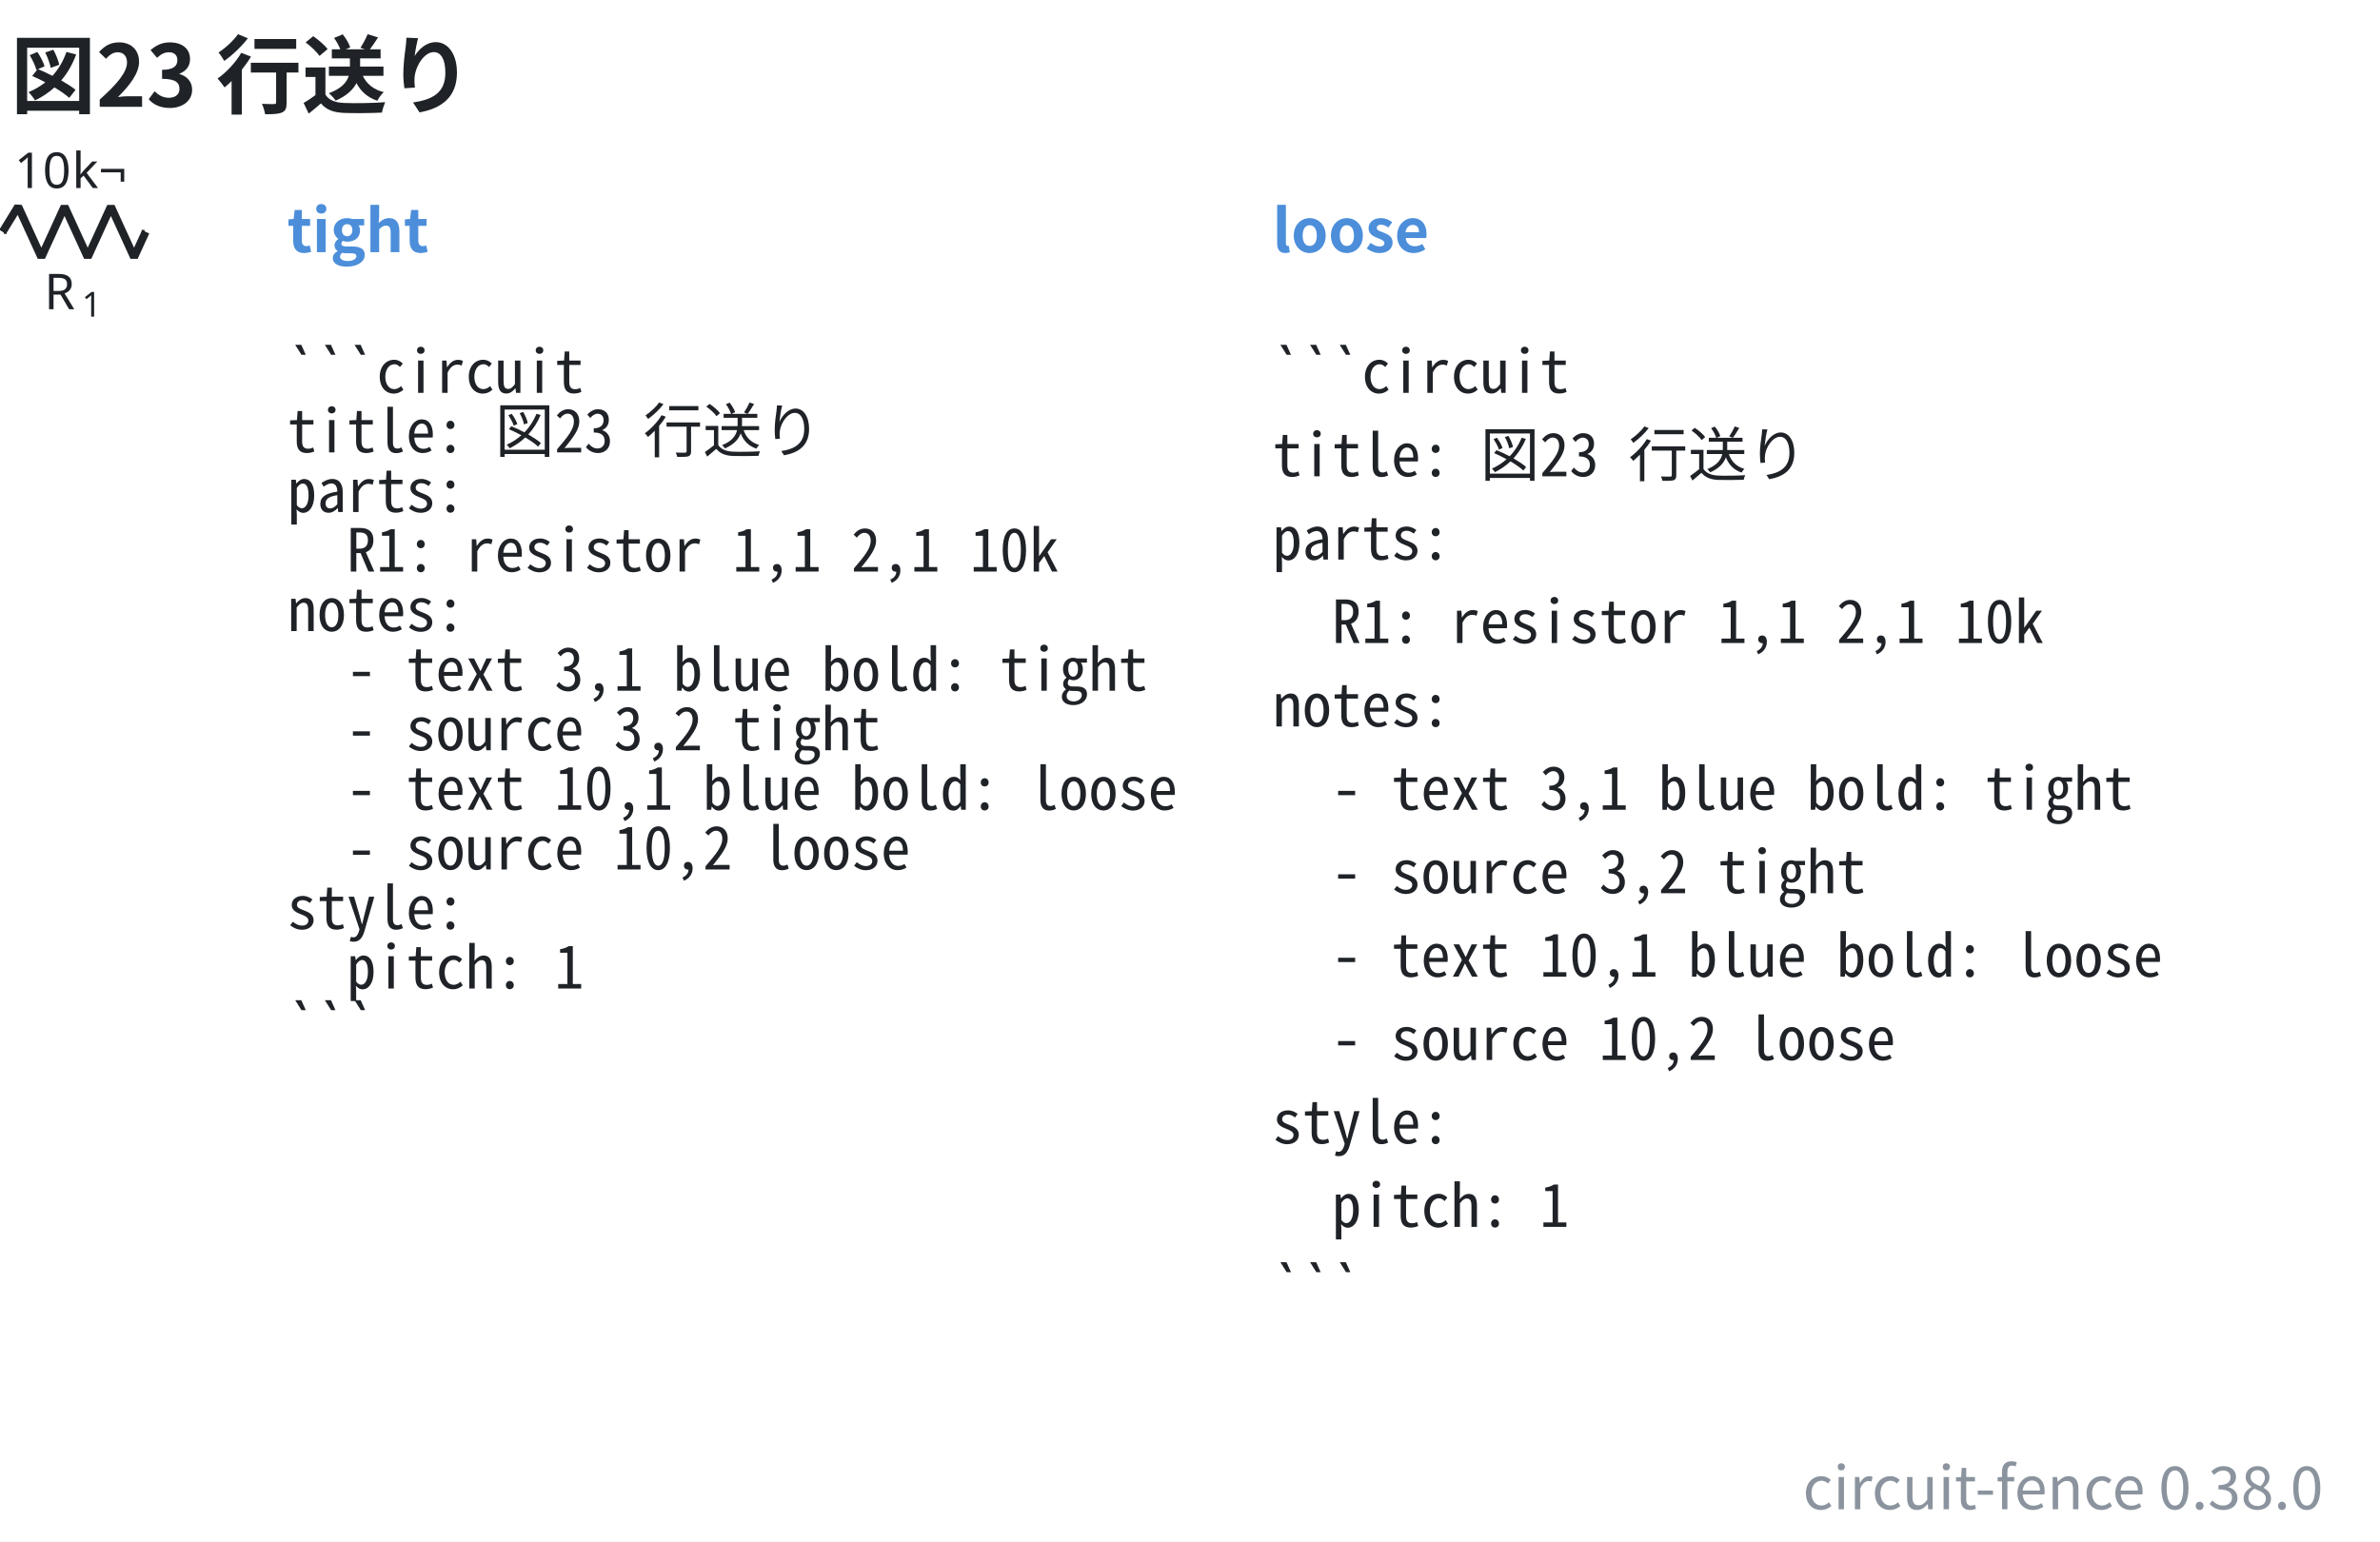
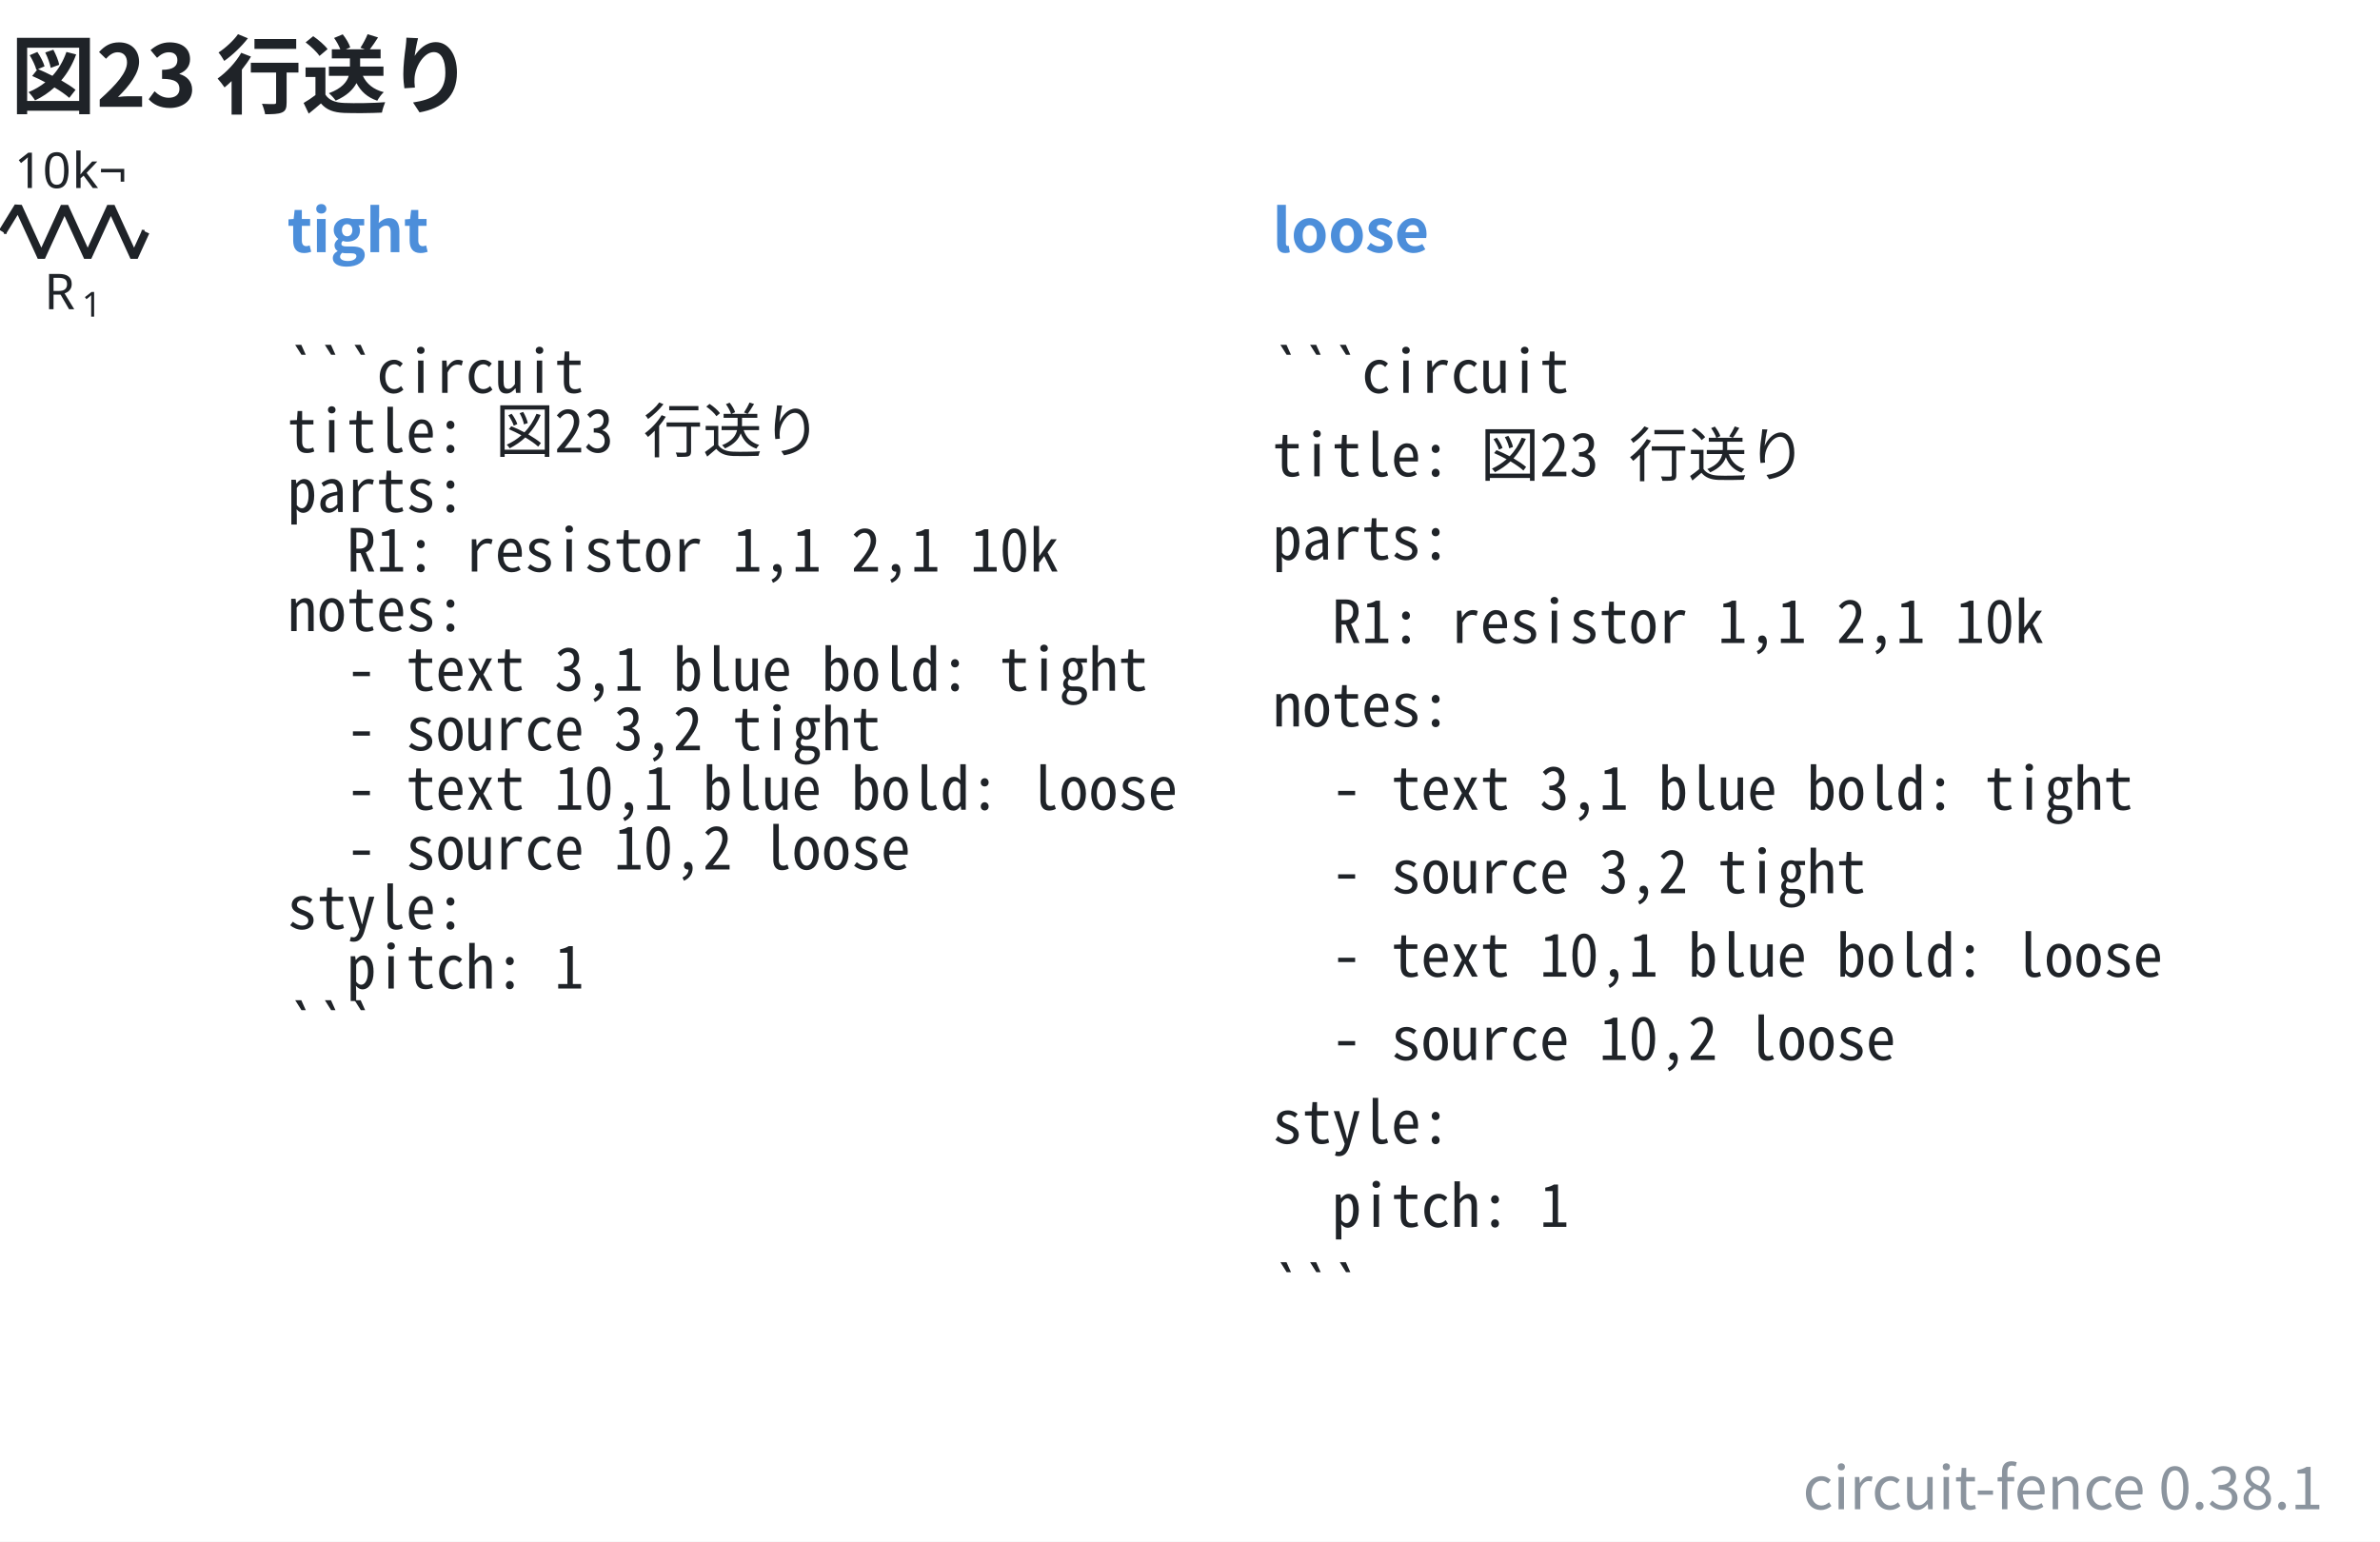
- <svg xmlns="http://www.w3.org/2000/svg" data-figure-paper="#ffffff" data-circuit-fence="0.38.0" fill="#1f2328" width="641.523" height="415.602" viewBox="-72 -72 481.142 311.701">
+ <svg xmlns="http://www.w3.org/2000/svg" data-figure-paper="#ffffff" data-circuit-fence="0.38.1" fill="#1f2328" width="641.523" height="415.602" viewBox="-72 -72 481.142 311.701">
  <rect x="-72" y="-72" width="481.142" height="311.701" fill="#ffffff" />
  <g stroke="#1f2328" stroke-miterlimit="10" stroke-width=".8">
    <path fill="none" d="M-71.239-25.123h.4m-.4 0h.569m27.315 0h.569m-.4 0h.4" />
    <g stroke-linejoin="bevel" stroke-width="1.6">
      <path fill="none" d="m-71.47-25.123 3.143-5.121 4.686 10.243 4.685-10.243 4.686 10.243 4.686-10.243 4.686 10.243 2.343-5.122" />
    </g>
    <g stroke="none">
      <text x="-71.239" y="-25.123" font-family="cmmi10" font-size="10" transform="translate(8.187 15.648)">R</text>
      <text x="-63.646" y="-23.623" font-family="cmr7" font-size="7" transform="translate(8.187 15.648)">1</text>
    </g>
    <g stroke="none" font-family="cmr10" font-size="10">
      <text x="-71.239" y="-25.123" transform="translate(2.143 -8.863)">10</text>
      <text x="-59.572" y="-25.123" transform="translate(2.143 -8.863)">k¬</text>
    </g>
    <g>
      <text x="-71.239" y="-25.123" fill="#4c8eda" stroke="none" font-family="'Noto Sans CJK JP','Noto Sans JP','Hiragino Sans','Yu Gothic',sans-serif" font-size="12" transform="translate(57.305 4.117)" font-weight="bold">tight</text>
    </g>
    <g>
      <text x="-71.239" y="-25.123" fill="#1f2328" stroke="none" font-family="'Noto Sans Mono CJK JP',ui-monospace,'SFMono-Regular',Consolas,'Liberation Mono',monospace" font-size="12" transform="translate(57.305 32.553)" xml:space="preserve">```circuit</text>
    </g>
    <g>
      <text x="-71.239" y="-25.123" fill="#1f2328" stroke="none" font-family="'Noto Sans Mono CJK JP',ui-monospace,'SFMono-Regular',Consolas,'Liberation Mono',monospace" font-size="12" transform="translate(57.305 44.588)" xml:space="preserve">title: 図23 行送り</text>
    </g>
    <g>
      <text x="-71.239" y="-25.123" fill="#1f2328" stroke="none" font-family="'Noto Sans Mono CJK JP',ui-monospace,'SFMono-Regular',Consolas,'Liberation Mono',monospace" font-size="12" transform="translate(57.305 56.652)" xml:space="preserve">parts:</text>
    </g>
    <g>
      <text x="-71.239" y="-25.123" fill="#1f2328" stroke="none" font-family="'Noto Sans Mono CJK JP',ui-monospace,'SFMono-Regular',Consolas,'Liberation Mono',monospace" font-size="12" transform="translate(57.305 68.688)" xml:space="preserve">  R1: resistor 1,1 2,1 10k</text>
    </g>
    <g>
      <text x="-71.239" y="-25.123" fill="#1f2328" stroke="none" font-family="'Noto Sans Mono CJK JP',ui-monospace,'SFMono-Regular',Consolas,'Liberation Mono',monospace" font-size="12" transform="translate(57.305 80.723)" xml:space="preserve">notes:</text>
    </g>
    <g>
      <text x="-71.239" y="-25.123" fill="#1f2328" stroke="none" font-family="'Noto Sans Mono CJK JP',ui-monospace,'SFMono-Regular',Consolas,'Liberation Mono',monospace" font-size="12" transform="translate(57.305 92.787)" xml:space="preserve">  - text 3,1 blue bold: tight</text>
    </g>
    <g>
      <text x="-71.239" y="-25.123" fill="#1f2328" stroke="none" font-family="'Noto Sans Mono CJK JP',ui-monospace,'SFMono-Regular',Consolas,'Liberation Mono',monospace" font-size="12" transform="translate(57.305 104.823)" xml:space="preserve">  - source 3,2 tight</text>
    </g>
    <g>
      <text x="-71.239" y="-25.123" fill="#1f2328" stroke="none" font-family="'Noto Sans Mono CJK JP',ui-monospace,'SFMono-Regular',Consolas,'Liberation Mono',monospace" font-size="12" transform="translate(57.305 116.858)" xml:space="preserve">  - text 10,1 blue bold: loose</text>
    </g>
    <g>
      <text x="-71.239" y="-25.123" fill="#1f2328" stroke="none" font-family="'Noto Sans Mono CJK JP',ui-monospace,'SFMono-Regular',Consolas,'Liberation Mono',monospace" font-size="12" transform="translate(57.305 128.922)" xml:space="preserve">  - source 10,2 loose</text>
    </g>
    <g>
      <text x="-71.239" y="-25.123" fill="#1f2328" stroke="none" font-family="'Noto Sans Mono CJK JP',ui-monospace,'SFMono-Regular',Consolas,'Liberation Mono',monospace" font-size="12" transform="translate(57.305 140.958)" xml:space="preserve">style:</text>
    </g>
    <g>
      <text x="-71.239" y="-25.123" fill="#1f2328" stroke="none" font-family="'Noto Sans Mono CJK JP',ui-monospace,'SFMono-Regular',Consolas,'Liberation Mono',monospace" font-size="12" transform="translate(57.305 152.993)" xml:space="preserve">  pitch: 1</text>
    </g>
    <g>
      <text x="-71.239" y="-25.123" fill="#1f2328" stroke="none" font-family="'Noto Sans Mono CJK JP',ui-monospace,'SFMono-Regular',Consolas,'Liberation Mono',monospace" font-size="12" transform="translate(57.305 165.057)" xml:space="preserve">```</text>
    </g>
    <g>
      <text x="-71.239" y="-25.123" fill="#4c8eda" stroke="none" font-family="'Noto Sans CJK JP','Noto Sans JP','Hiragino Sans','Yu Gothic',sans-serif" font-size="12" transform="translate(256.475 4.117)" font-weight="bold">loose</text>
    </g>
    <g>
      <text x="-71.239" y="-25.123" fill="#1f2328" stroke="none" font-family="'Noto Sans Mono CJK JP',ui-monospace,'SFMono-Regular',Consolas,'Liberation Mono',monospace" font-size="12" transform="translate(256.475 32.553)" xml:space="preserve">```circuit</text>
    </g>
    <g>
      <text x="-71.239" y="-25.123" fill="#1f2328" stroke="none" font-family="'Noto Sans Mono CJK JP',ui-monospace,'SFMono-Regular',Consolas,'Liberation Mono',monospace" font-size="12" transform="translate(256.475 49.425)" xml:space="preserve">title: 図23 行送り</text>
    </g>
    <g>
      <text x="-71.239" y="-25.123" fill="#1f2328" stroke="none" font-family="'Noto Sans Mono CJK JP',ui-monospace,'SFMono-Regular',Consolas,'Liberation Mono',monospace" font-size="12" transform="translate(256.475 66.27)" xml:space="preserve">parts:</text>
    </g>
    <g>
      <text x="-71.239" y="-25.123" fill="#1f2328" stroke="none" font-family="'Noto Sans Mono CJK JP',ui-monospace,'SFMono-Regular',Consolas,'Liberation Mono',monospace" font-size="12" transform="translate(256.475 83.142)" xml:space="preserve">  R1: resistor 1,1 2,1 10k</text>
    </g>
    <g>
      <text x="-71.239" y="-25.123" fill="#1f2328" stroke="none" font-family="'Noto Sans Mono CJK JP',ui-monospace,'SFMono-Regular',Consolas,'Liberation Mono',monospace" font-size="12" transform="translate(256.475 100.014)" xml:space="preserve">notes:</text>
    </g>
    <g>
      <text x="-71.239" y="-25.123" fill="#1f2328" stroke="none" font-family="'Noto Sans Mono CJK JP',ui-monospace,'SFMono-Regular',Consolas,'Liberation Mono',monospace" font-size="12" transform="translate(256.475 116.858)" xml:space="preserve">  - text 3,1 blue bold: tight</text>
    </g>
    <g>
      <text x="-71.239" y="-25.123" fill="#1f2328" stroke="none" font-family="'Noto Sans Mono CJK JP',ui-monospace,'SFMono-Regular',Consolas,'Liberation Mono',monospace" font-size="12" transform="translate(256.475 133.73)" xml:space="preserve">  - source 3,2 tight</text>
    </g>
    <g>
      <text x="-71.239" y="-25.123" fill="#1f2328" stroke="none" font-family="'Noto Sans Mono CJK JP',ui-monospace,'SFMono-Regular',Consolas,'Liberation Mono',monospace" font-size="12" transform="translate(256.475 150.603)" xml:space="preserve">  - text 10,1 blue bold: loose</text>
    </g>
    <g>
      <text x="-71.239" y="-25.123" fill="#1f2328" stroke="none" font-family="'Noto Sans Mono CJK JP',ui-monospace,'SFMono-Regular',Consolas,'Liberation Mono',monospace" font-size="12" transform="translate(256.475 167.447)" xml:space="preserve">  - source 10,2 loose</text>
    </g>
    <g>
      <text x="-71.239" y="-25.123" fill="#1f2328" stroke="none" font-family="'Noto Sans Mono CJK JP',ui-monospace,'SFMono-Regular',Consolas,'Liberation Mono',monospace" font-size="12" transform="translate(256.475 184.32)" xml:space="preserve">style:</text>
    </g>
    <g>
      <text x="-71.239" y="-25.123" fill="#1f2328" stroke="none" font-family="'Noto Sans Mono CJK JP',ui-monospace,'SFMono-Regular',Consolas,'Liberation Mono',monospace" font-size="12" transform="translate(256.475 201.192)" xml:space="preserve">  pitch: 1</text>
    </g>
    <g>
      <text x="-71.239" y="-25.123" fill="#1f2328" stroke="none" font-family="'Noto Sans Mono CJK JP',ui-monospace,'SFMono-Regular',Consolas,'Liberation Mono',monospace" font-size="12" transform="translate(256.475 218.036)" xml:space="preserve">```</text>
    </g>
    <g>
      <text x="-71.239" y="-25.123" fill="#1f2328" stroke="none" font-family="'Noto Sans CJK JP','Noto Sans JP','Hiragino Sans','Yu Gothic',sans-serif" font-size="17.28" transform="translate(1.369 -25.277)" font-weight="bold">図23 行送り</text>
    </g>
    <g>
-       <text x="-71.239" y="-25.123" fill="#8b949e" stroke="none" font-family="'Noto Sans CJK JP','Noto Sans JP','Hiragino Sans','Yu Gothic',sans-serif" font-size="12" transform="translate(468.903 258.281)" text-anchor="end">circuit-fence 0.38.0</text>
+       <text x="-71.239" y="-25.123" fill="#8b949e" stroke="none" font-family="'Noto Sans CJK JP','Noto Sans JP','Hiragino Sans','Yu Gothic',sans-serif" font-size="12" transform="translate(468.903 258.281)" text-anchor="end">circuit-fence 0.38.1</text>
    </g>
  </g>
</svg>
